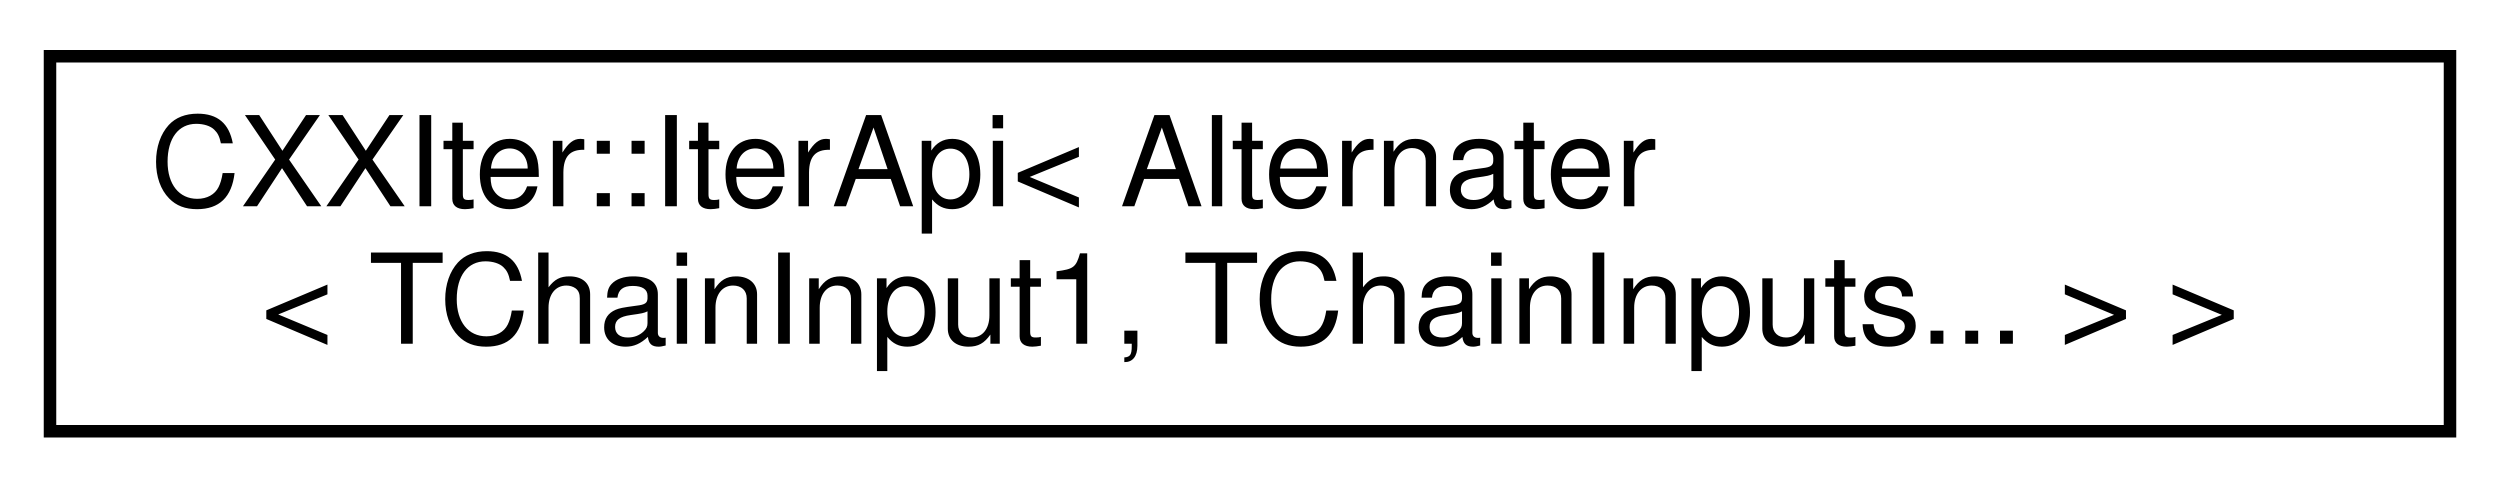
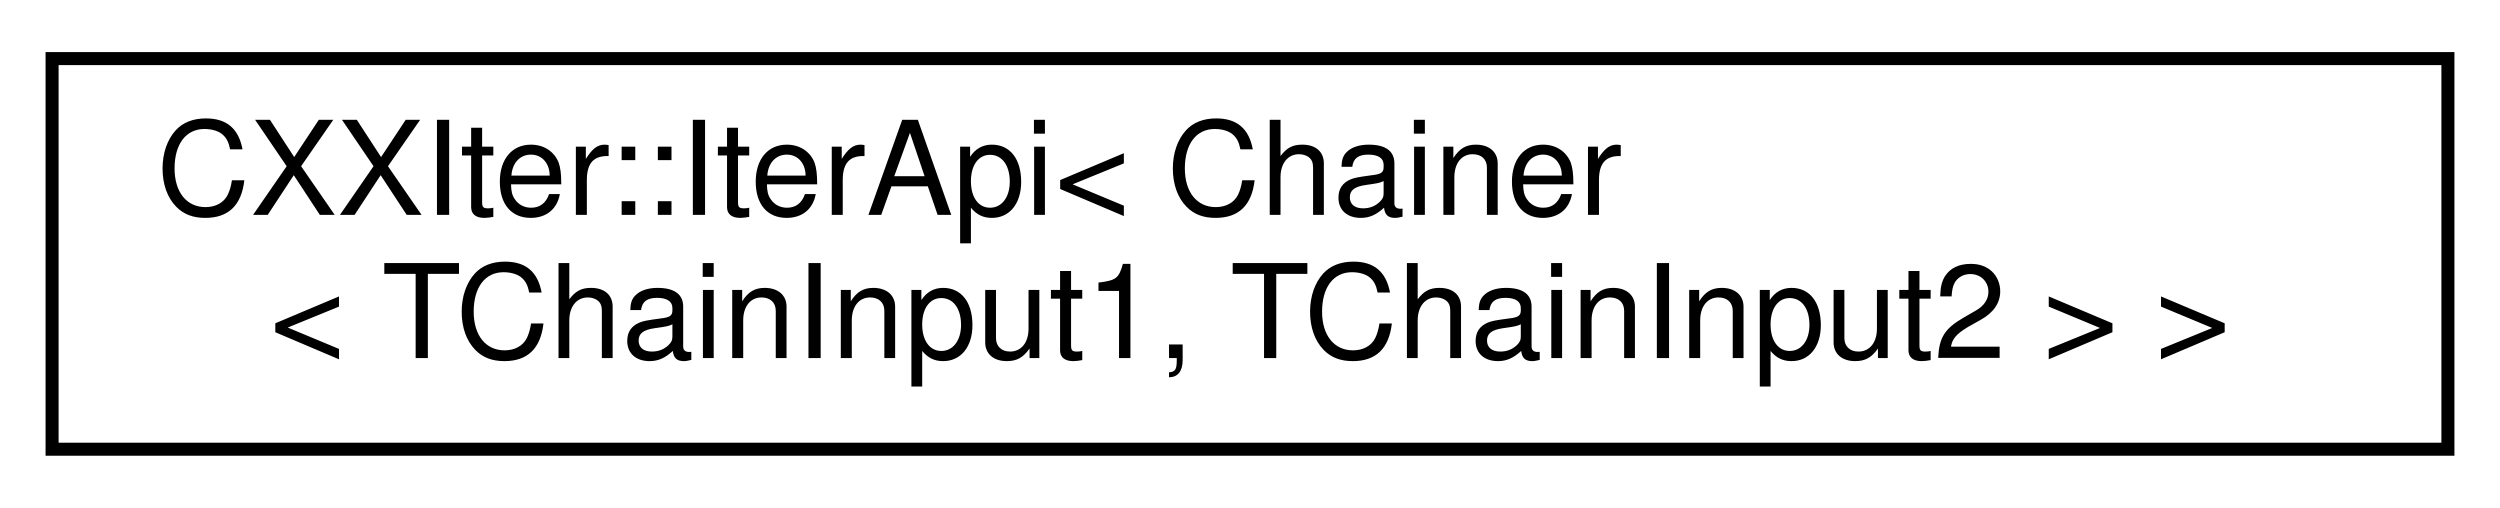
- <svg xmlns="http://www.w3.org/2000/svg" xmlns:xlink="http://www.w3.org/1999/xlink" width="200pt" height="39pt" viewBox="0.00 0.00 200.00 39.00">
+ <svg xmlns="http://www.w3.org/2000/svg" xmlns:xlink="http://www.w3.org/1999/xlink" width="192pt" height="39pt" viewBox="0.00 0.00 192.00 39.00">
  <g id="graph0" class="graph" transform="scale(1 1) rotate(0) translate(4 35)">
    <g id="node1" class="node">
      <g id="a_node1">
        <a xlink:href="classCXXIter_1_1IterApi.html" target="_top" xlink:title=" ">
-           <polygon fill="none" stroke="black" points="0,-0.5 0,-30.5 192,-30.5 192,-0.5 0,-0.5" />
-           <text text-anchor="start" x="8" y="-18.5" font-family="Helvetica,sans-Serif" font-size="10.00">CXXIter::IterApi&lt; Alternater</text>
-           <text text-anchor="middle" x="96" y="-7.5" font-family="Helvetica,sans-Serif" font-size="10.00">&lt; TChainInput1, TChainInputs... &gt; &gt;</text>
+           <polygon fill="none" stroke="black" points="0,-0.5 0,-30.5 184,-30.5 184,-0.5 0,-0.5" />
+           <text text-anchor="start" x="8" y="-18.5" font-family="Helvetica,sans-Serif" font-size="10.00">CXXIter::IterApi&lt; Chainer</text>
+           <text text-anchor="middle" x="92" y="-7.5" font-family="Helvetica,sans-Serif" font-size="10.00">&lt; TChainInput1, TChainInput2 &gt; &gt;</text>
        </a>
      </g>
    </g>
  </g>
</svg>
